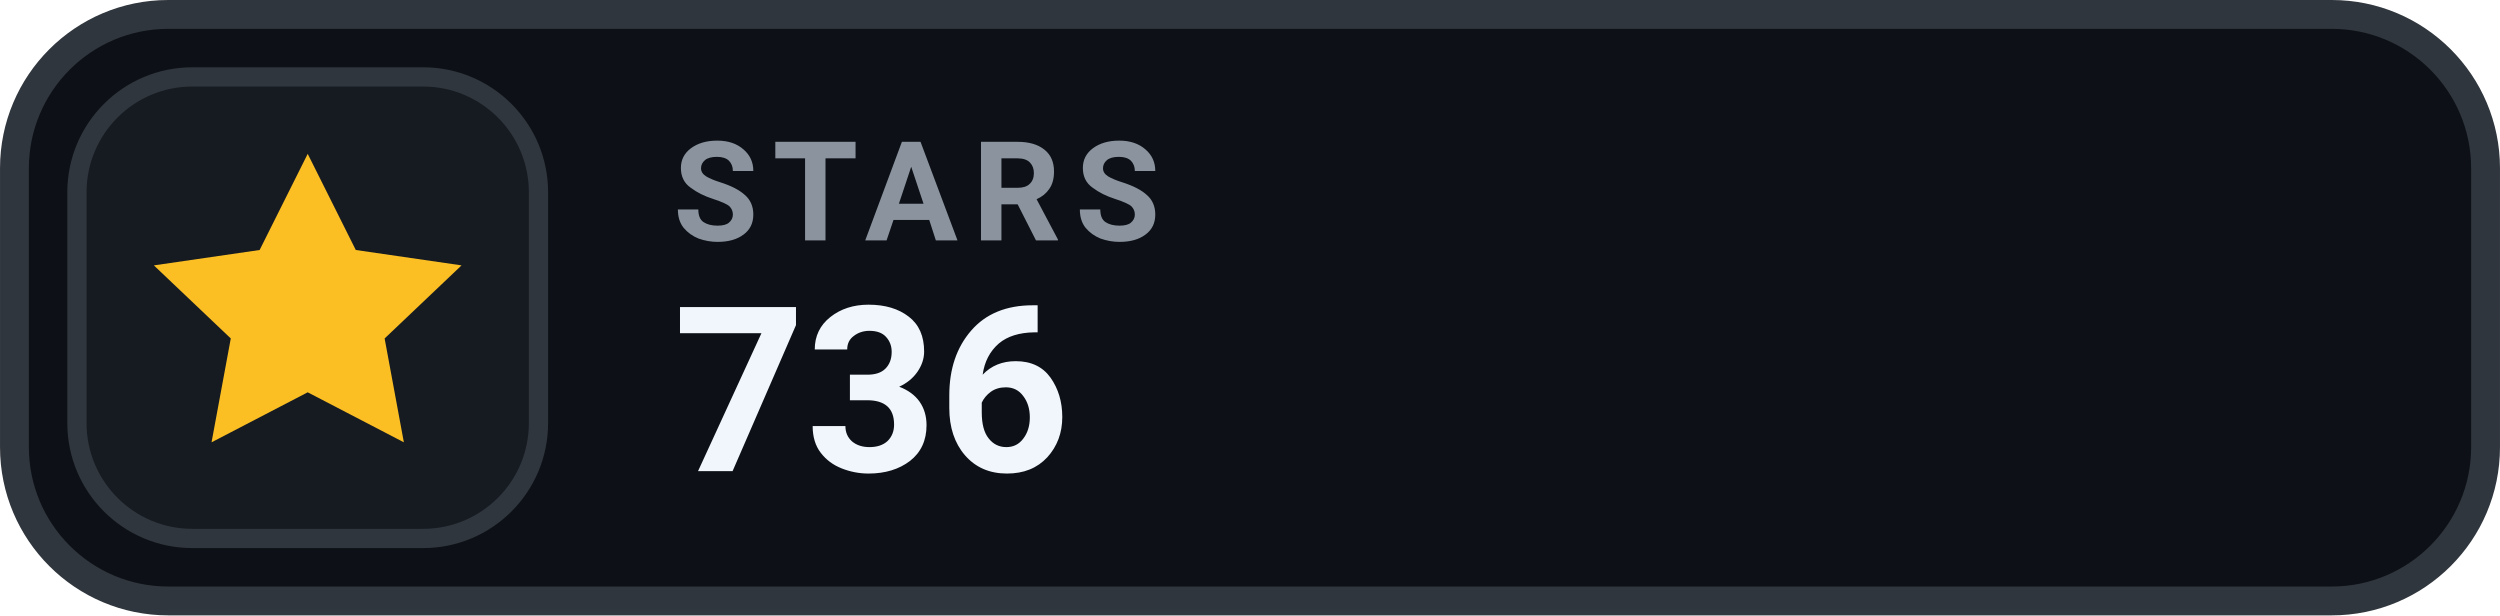
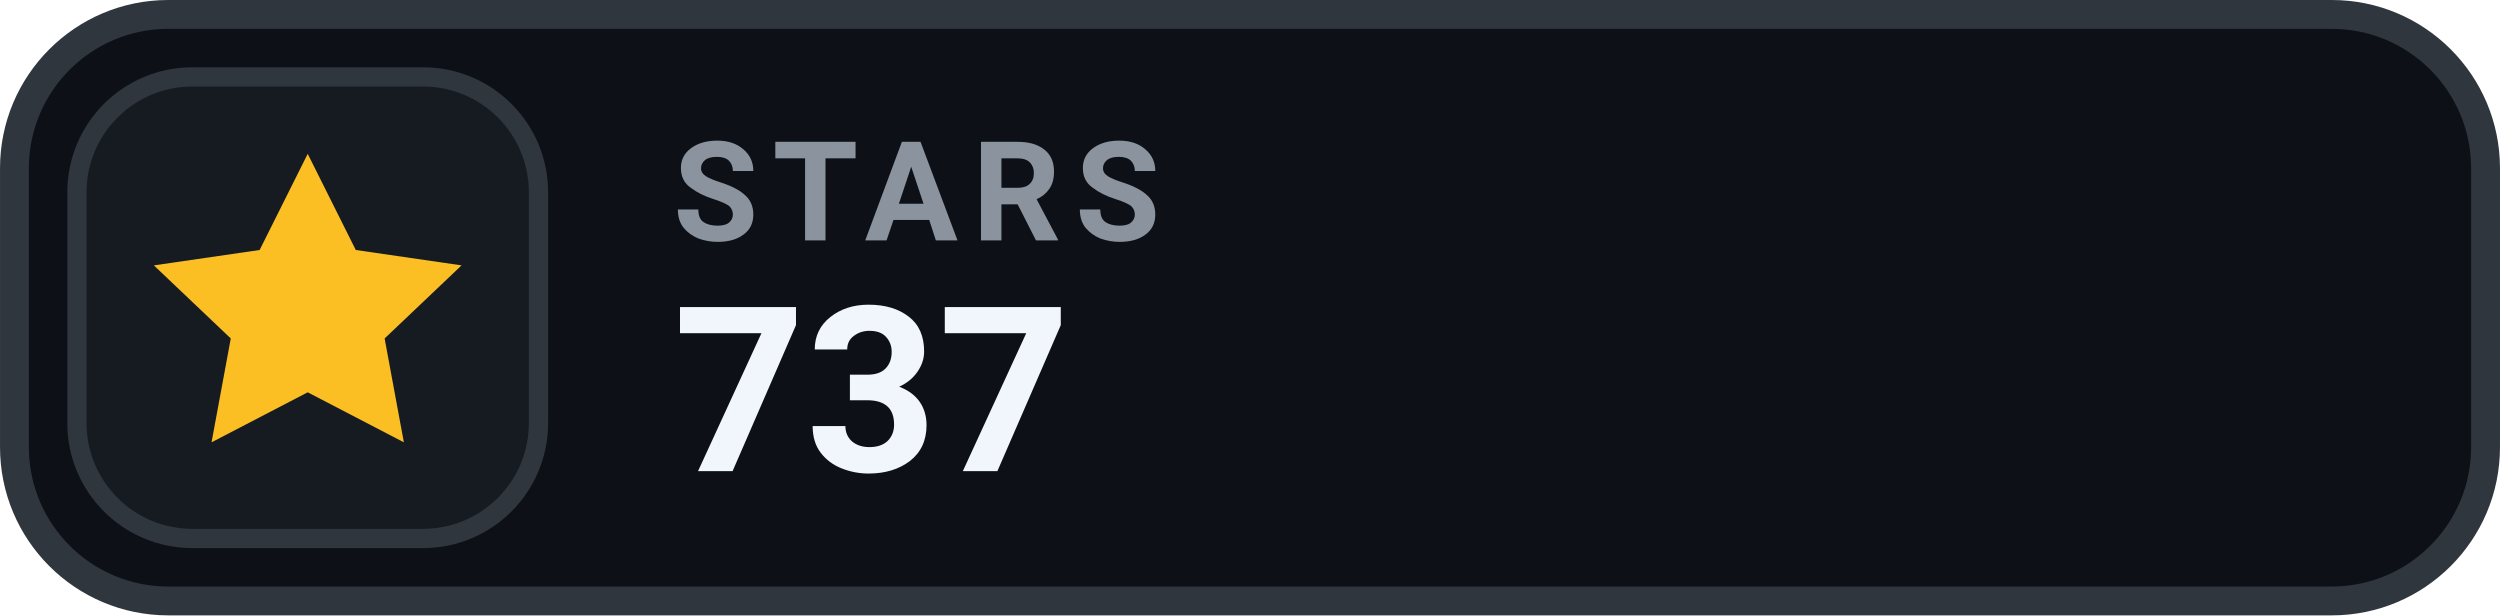
- <svg xmlns="http://www.w3.org/2000/svg" width="126" height="31.015" viewBox="0 0 130 32" role="img" aria-label="STARS 736">
+ <svg xmlns="http://www.w3.org/2000/svg" width="126" height="31.015" viewBox="0 0 130 32" role="img" aria-label="STARS 737">
  <rect x=".75" y=".75" width="128.5" height="30.5" rx="8" fill="#0D1117" stroke="#30363D" stroke-width="1.5" />
  <rect x="4" y="4" width="24" height="24" rx="6" fill="#161B22" stroke="#30363D" stroke-width="1" />
  <g transform="translate(16 16)" style="color:#FBBF24;">
    <path d="M0 -8 l2.5 5 5.5 .8 -4 3.8 1 5.4 -5 -2.6 -5 2.6 1 -5.4 -4 -3.8 5.5 -.8 Z" fill="currentColor" />
  </g>
  <text x="35" y="12.5" fill="#8B949E" font-family="-apple-system,BlinkMacSystemFont,'Segoe UI',Roboto,Helvetica,Arial,sans-serif" font-size="7.2" font-weight="700" letter-spacing=".75">STARS</text>
-   <text x="35" y="24.5" fill="#F0F6FC" font-family="-apple-system,BlinkMacSystemFont,'Segoe UI',Roboto,Helvetica,Arial,sans-serif" font-size="12" font-weight="700">736</text>
+   <text x="35" y="24.5" fill="#F0F6FC" font-family="-apple-system,BlinkMacSystemFont,'Segoe UI',Roboto,Helvetica,Arial,sans-serif" font-size="12" font-weight="700">737</text>
</svg>
